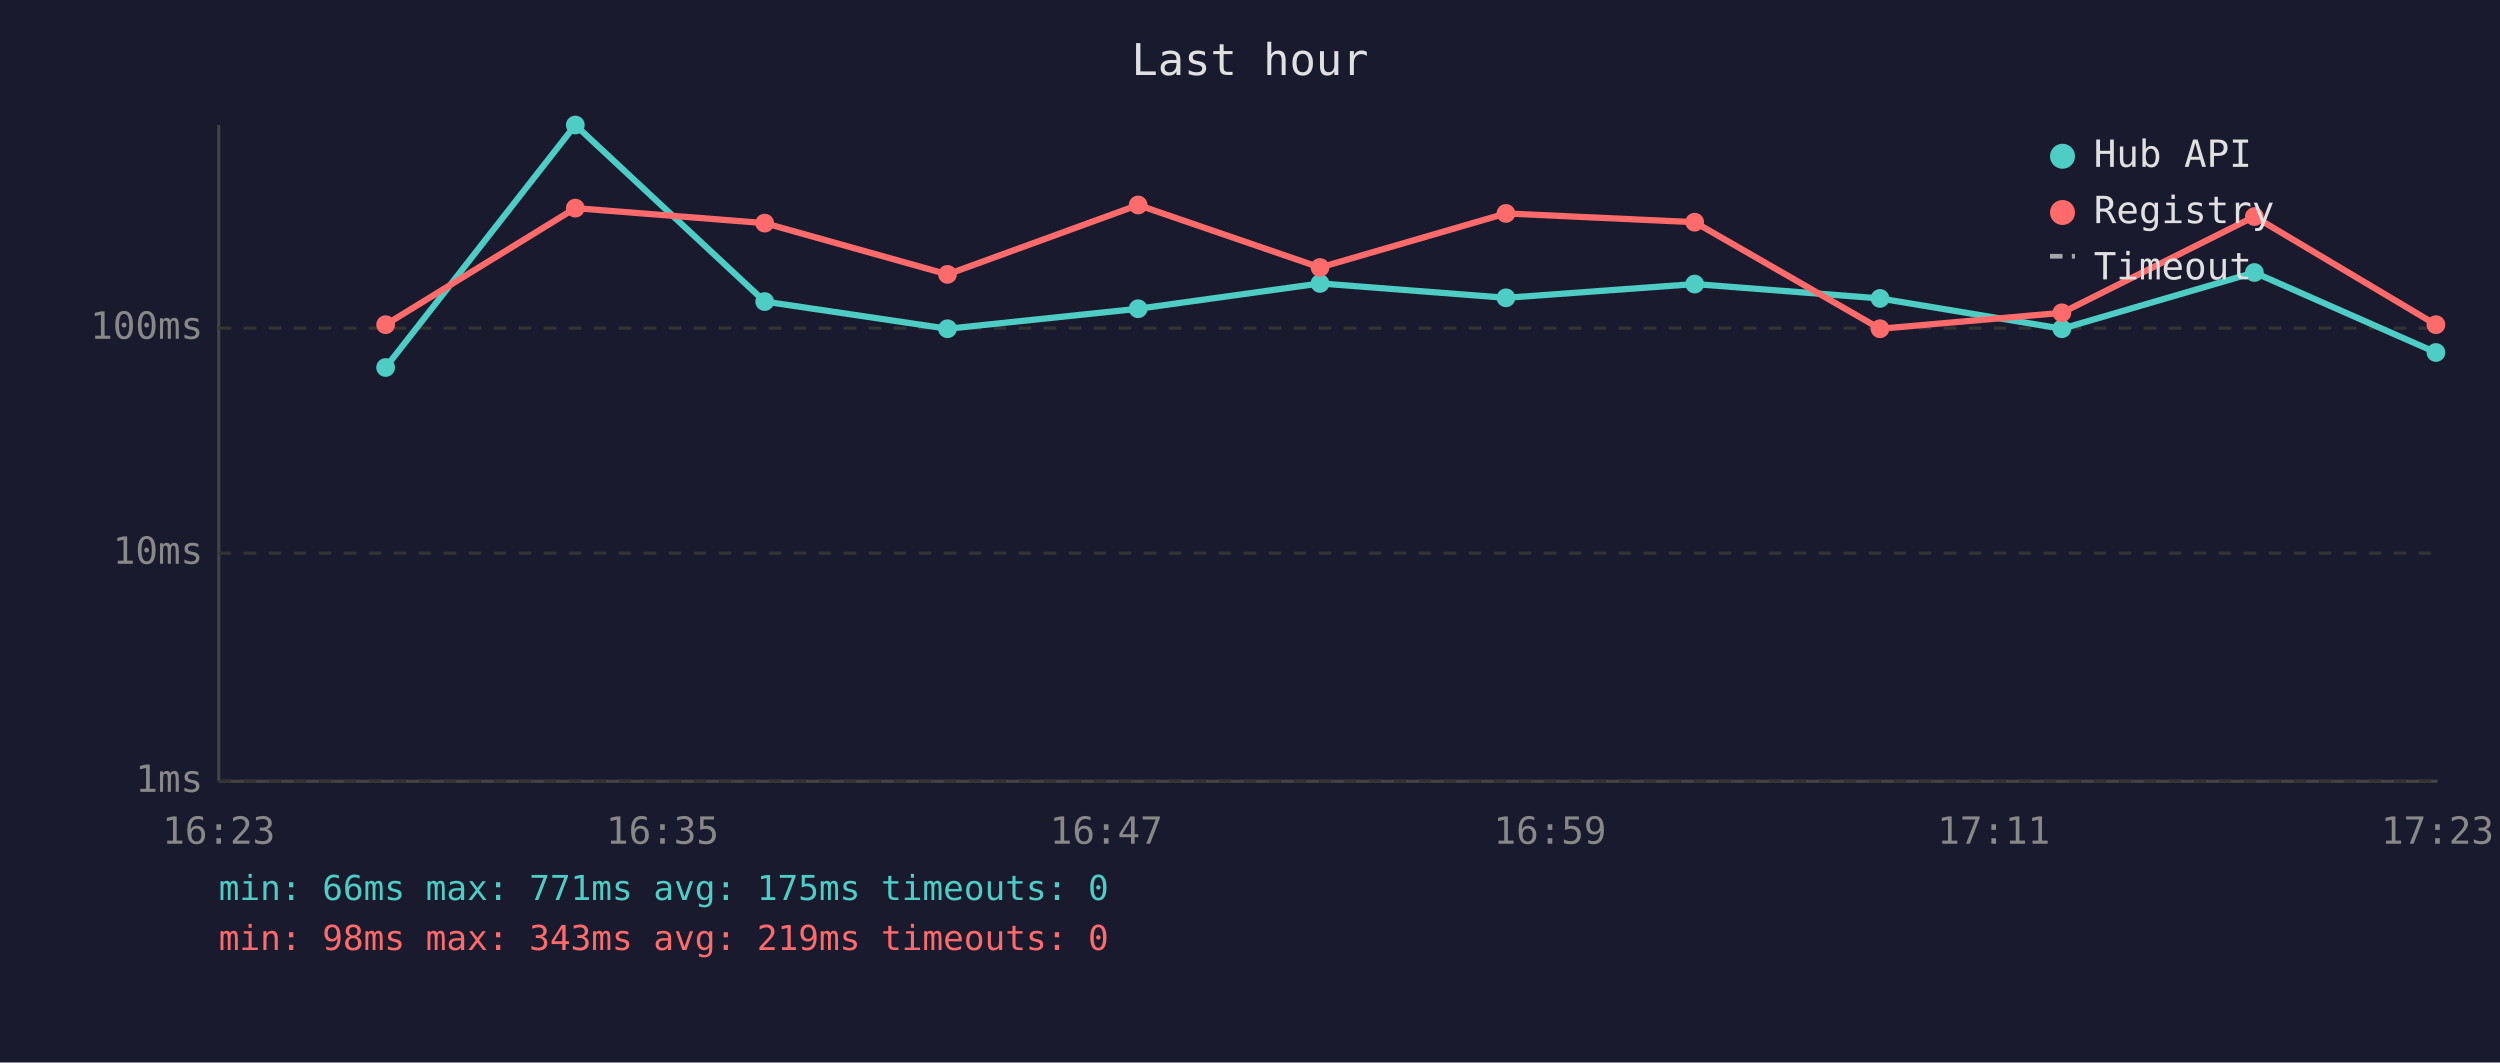
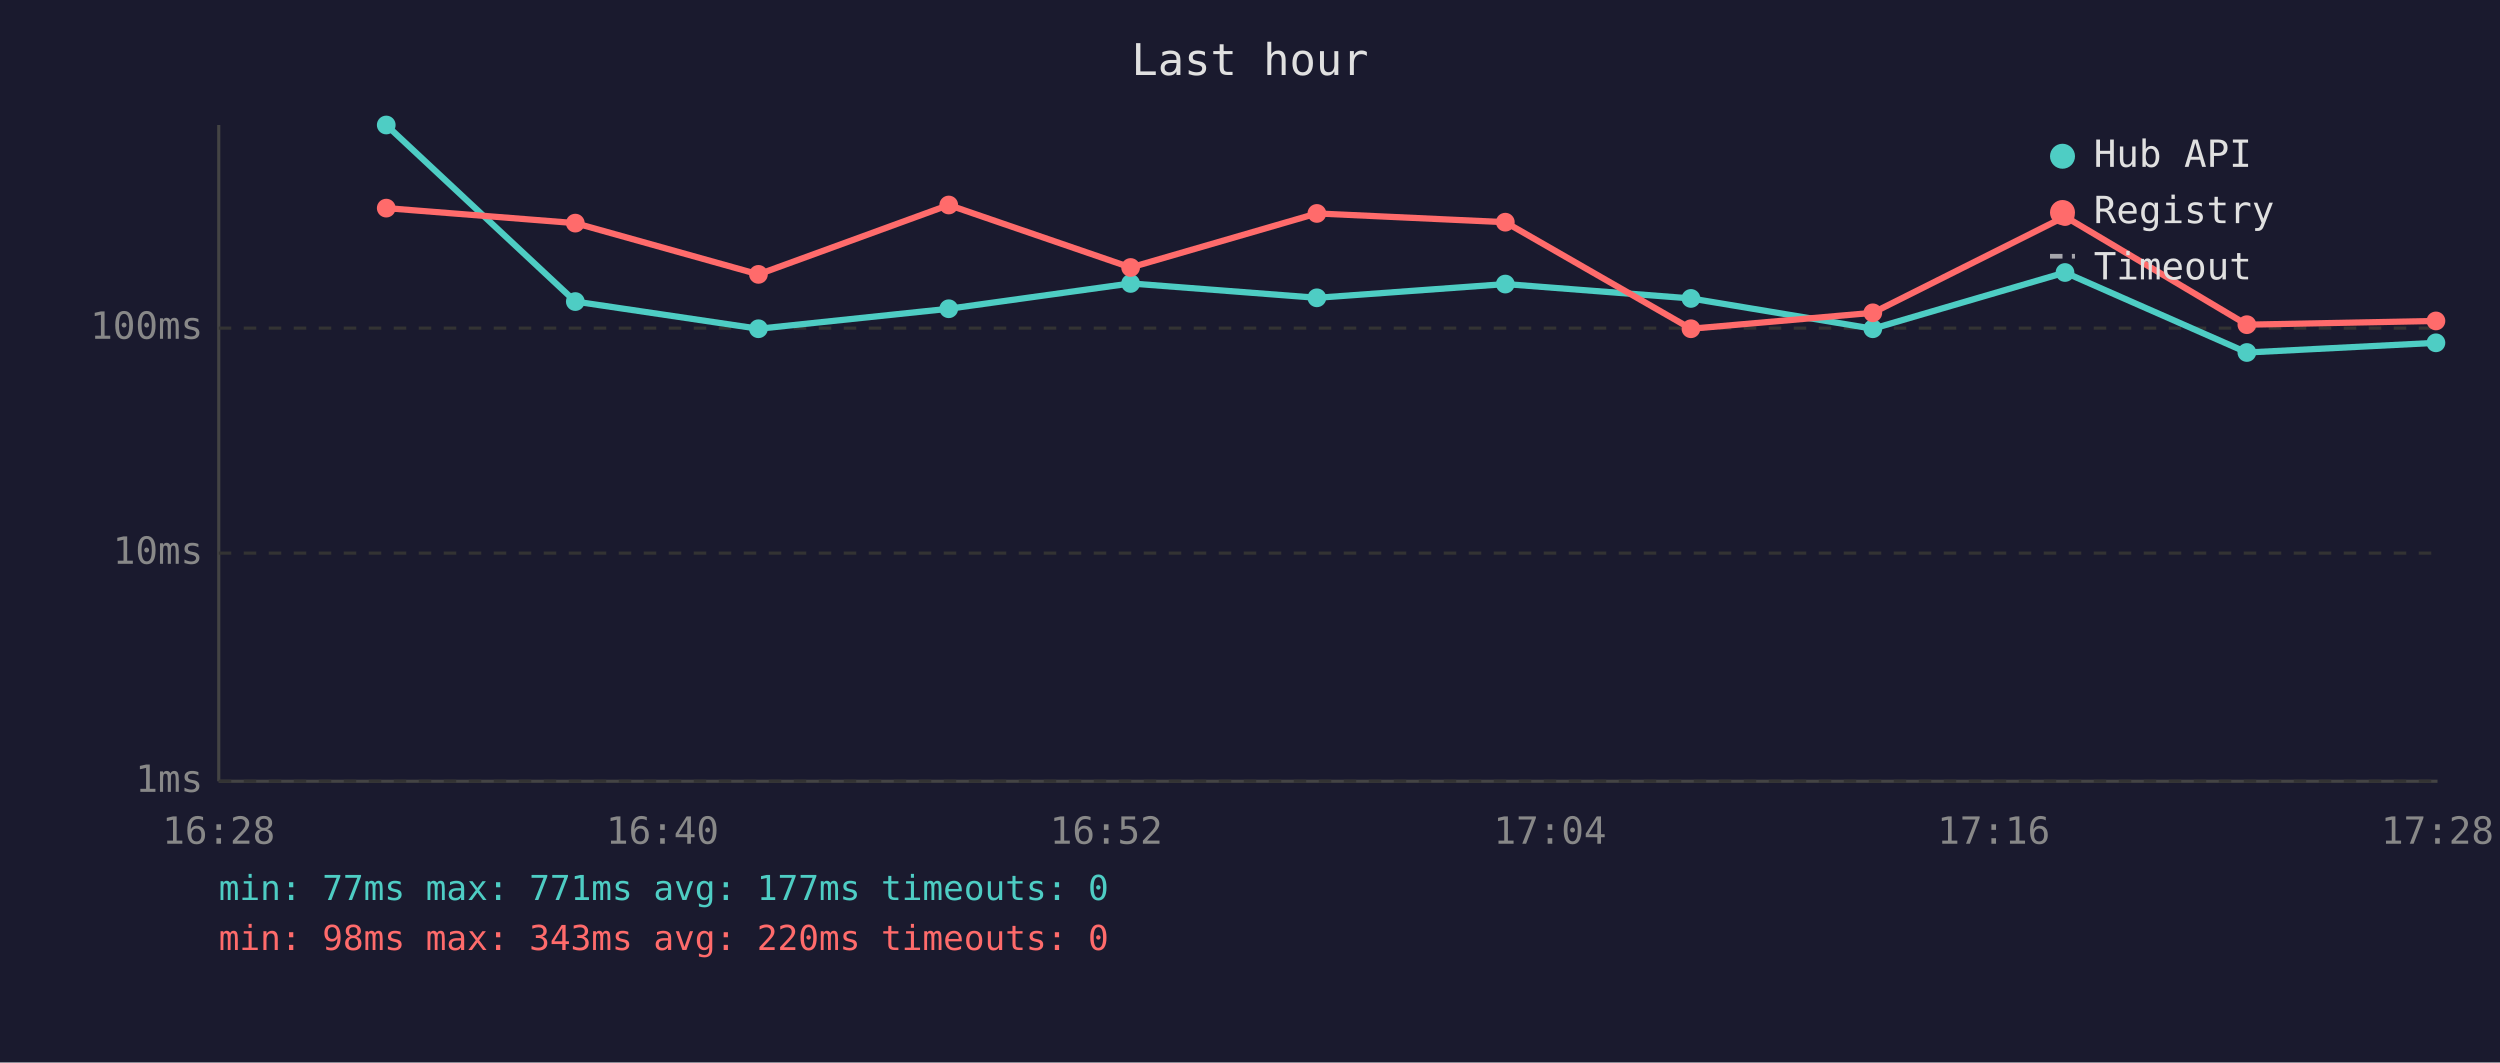
<svg xmlns="http://www.w3.org/2000/svg" viewBox="0 0 800 340" font-family="monospace" font-size="12">
  <rect width="800" height="340" fill="#1a1a2e" />
  <text x="400" y="24" fill="#e0e0e0" font-size="14" text-anchor="middle">Last hour</text>
  <line x1="70" y1="40" x2="70" y2="250" stroke="#444" stroke-width="1" />
  <line x1="70" y1="250" x2="780" y2="250" stroke="#444" stroke-width="1" />
  <line x1="70" y1="250" x2="780" y2="250" stroke="#333" stroke-width="1" stroke-dasharray="4" />
  <text x="65" y="250" fill="#888" text-anchor="end" dominant-baseline="middle">1ms</text>
  <line x1="70" y1="177" x2="780" y2="177" stroke="#333" stroke-width="1" stroke-dasharray="4" />
  <text x="65" y="177" fill="#888" text-anchor="end" dominant-baseline="middle">10ms</text>
  <line x1="70" y1="105" x2="780" y2="105" stroke="#333" stroke-width="1" stroke-dasharray="4" />
  <text x="65" y="105" fill="#888" text-anchor="end" dominant-baseline="middle">100ms</text>
-   <text x="70" y="270" fill="#888" text-anchor="middle">16:23</text>
-   <text x="212" y="270" fill="#888" text-anchor="middle">16:35</text>
-   <text x="354" y="270" fill="#888" text-anchor="middle">16:47</text>
-   <text x="496" y="270" fill="#888" text-anchor="middle">16:59</text>
-   <text x="638" y="270" fill="#888" text-anchor="middle">17:11</text>
-   <text x="780" y="270" fill="#888" text-anchor="middle">17:23</text>
-   <polyline points="123.4,117.6 184.1,40.0 244.7,96.5 303.2,105.2 364.2,98.8 422.4,90.7 481.9,95.3 542.3,90.9 601.6,95.5 659.8,105.2 721.4,87.2 779.5,112.8" fill="none" stroke="#4ecdc4" stroke-width="2" opacity="1" />
-   <circle cx="123.4" cy="117.6" r="3" fill="#4ecdc4" />
-   <circle cx="184.1" cy="40.0" r="3" fill="#4ecdc4" />
-   <circle cx="244.7" cy="96.5" r="3" fill="#4ecdc4" />
-   <circle cx="303.2" cy="105.2" r="3" fill="#4ecdc4" />
-   <circle cx="364.2" cy="98.8" r="3" fill="#4ecdc4" />
-   <circle cx="422.4" cy="90.7" r="3" fill="#4ecdc4" />
-   <circle cx="481.9" cy="95.3" r="3" fill="#4ecdc4" />
-   <circle cx="542.3" cy="90.9" r="3" fill="#4ecdc4" />
-   <circle cx="601.6" cy="95.5" r="3" fill="#4ecdc4" />
-   <circle cx="659.8" cy="105.2" r="3" fill="#4ecdc4" />
-   <circle cx="721.4" cy="87.2" r="3" fill="#4ecdc4" />
-   <circle cx="779.5" cy="112.8" r="3" fill="#4ecdc4" />
-   <polyline points="123.4,103.9 184.1,66.6 244.7,71.4 303.2,87.8 364.2,65.6 422.4,85.6 481.9,68.3 542.3,71.1 601.6,105.2 659.8,100.1 721.4,69.3 779.5,103.9" fill="none" stroke="#ff6b6b" stroke-width="2" opacity="1" />
-   <circle cx="123.4" cy="103.9" r="3" fill="#ff6b6b" />
-   <circle cx="184.1" cy="66.6" r="3" fill="#ff6b6b" />
-   <circle cx="244.7" cy="71.4" r="3" fill="#ff6b6b" />
-   <circle cx="303.2" cy="87.8" r="3" fill="#ff6b6b" />
-   <circle cx="364.2" cy="65.6" r="3" fill="#ff6b6b" />
-   <circle cx="422.4" cy="85.6" r="3" fill="#ff6b6b" />
-   <circle cx="481.9" cy="68.3" r="3" fill="#ff6b6b" />
-   <circle cx="542.3" cy="71.1" r="3" fill="#ff6b6b" />
-   <circle cx="601.6" cy="105.2" r="3" fill="#ff6b6b" />
-   <circle cx="659.8" cy="100.1" r="3" fill="#ff6b6b" />
-   <circle cx="721.4" cy="69.3" r="3" fill="#ff6b6b" />
-   <circle cx="779.5" cy="103.9" r="3" fill="#ff6b6b" />
+   <text x="70" y="270" fill="#888" text-anchor="middle">16:28</text>
+   <text x="212" y="270" fill="#888" text-anchor="middle">16:40</text>
+   <text x="354" y="270" fill="#888" text-anchor="middle">16:52</text>
+   <text x="496" y="270" fill="#888" text-anchor="middle">17:04</text>
+   <text x="638" y="270" fill="#888" text-anchor="middle">17:16</text>
+   <text x="780" y="270" fill="#888" text-anchor="middle">17:28</text>
+   <polyline points="123.6,40.0 184.1,96.5 242.7,105.2 303.6,98.8 361.8,90.7 421.4,95.3 481.7,90.9 541.1,95.5 599.3,105.2 660.8,87.2 719.0,112.8 779.5,109.7" fill="none" stroke="#4ecdc4" stroke-width="2" opacity="1" />
+   <circle cx="123.6" cy="40.0" r="3" fill="#4ecdc4" />
+   <circle cx="184.1" cy="96.5" r="3" fill="#4ecdc4" />
+   <circle cx="242.7" cy="105.2" r="3" fill="#4ecdc4" />
+   <circle cx="303.6" cy="98.8" r="3" fill="#4ecdc4" />
+   <circle cx="361.8" cy="90.7" r="3" fill="#4ecdc4" />
+   <circle cx="421.4" cy="95.3" r="3" fill="#4ecdc4" />
+   <circle cx="481.7" cy="90.9" r="3" fill="#4ecdc4" />
+   <circle cx="541.1" cy="95.5" r="3" fill="#4ecdc4" />
+   <circle cx="599.3" cy="105.2" r="3" fill="#4ecdc4" />
+   <circle cx="660.8" cy="87.2" r="3" fill="#4ecdc4" />
+   <circle cx="719.0" cy="112.8" r="3" fill="#4ecdc4" />
+   <circle cx="779.5" cy="109.7" r="3" fill="#4ecdc4" />
+   <polyline points="123.6,66.6 184.1,71.4 242.7,87.8 303.6,65.6 361.8,85.6 421.4,68.3 481.7,71.1 541.1,105.2 599.3,100.1 660.8,69.3 719.0,103.9 779.5,102.7" fill="none" stroke="#ff6b6b" stroke-width="2" opacity="1" />
+   <circle cx="123.6" cy="66.6" r="3" fill="#ff6b6b" />
+   <circle cx="184.1" cy="71.4" r="3" fill="#ff6b6b" />
+   <circle cx="242.7" cy="87.8" r="3" fill="#ff6b6b" />
+   <circle cx="303.6" cy="65.6" r="3" fill="#ff6b6b" />
+   <circle cx="361.8" cy="85.6" r="3" fill="#ff6b6b" />
+   <circle cx="421.4" cy="68.3" r="3" fill="#ff6b6b" />
+   <circle cx="481.7" cy="71.1" r="3" fill="#ff6b6b" />
+   <circle cx="541.1" cy="105.2" r="3" fill="#ff6b6b" />
+   <circle cx="599.3" cy="100.1" r="3" fill="#ff6b6b" />
+   <circle cx="660.8" cy="69.3" r="3" fill="#ff6b6b" />
+   <circle cx="719.0" cy="103.9" r="3" fill="#ff6b6b" />
+   <circle cx="779.5" cy="102.7" r="3" fill="#ff6b6b" />
  <circle cx="660" cy="50" r="4" fill="#4ecdc4" />
  <text x="670" y="50" fill="#e0e0e0" dominant-baseline="middle">Hub API</text>
  <circle cx="660" cy="68" r="4" fill="#ff6b6b" />
  <text x="670" y="68" fill="#e0e0e0" dominant-baseline="middle">Registry</text>
  <line x1="656" y1="82" x2="664" y2="82" stroke="#e0e0e0" stroke-width="1.5" stroke-dasharray="4,3" opacity="0.7" />
  <text x="670" y="86" fill="#e0e0e0" dominant-baseline="middle">Timeout</text>
-   <text x="70" y="288" fill="#4ecdc4" font-size="11">min: 66ms  max: 771ms  avg: 175ms  timeouts: 0</text>
-   <text x="70" y="304" fill="#ff6b6b" font-size="11">min: 98ms  max: 343ms  avg: 219ms  timeouts: 0</text>
+   <text x="70" y="288" fill="#4ecdc4" font-size="11">min: 77ms  max: 771ms  avg: 177ms  timeouts: 0</text>
+   <text x="70" y="304" fill="#ff6b6b" font-size="11">min: 98ms  max: 343ms  avg: 220ms  timeouts: 0</text>
</svg>
